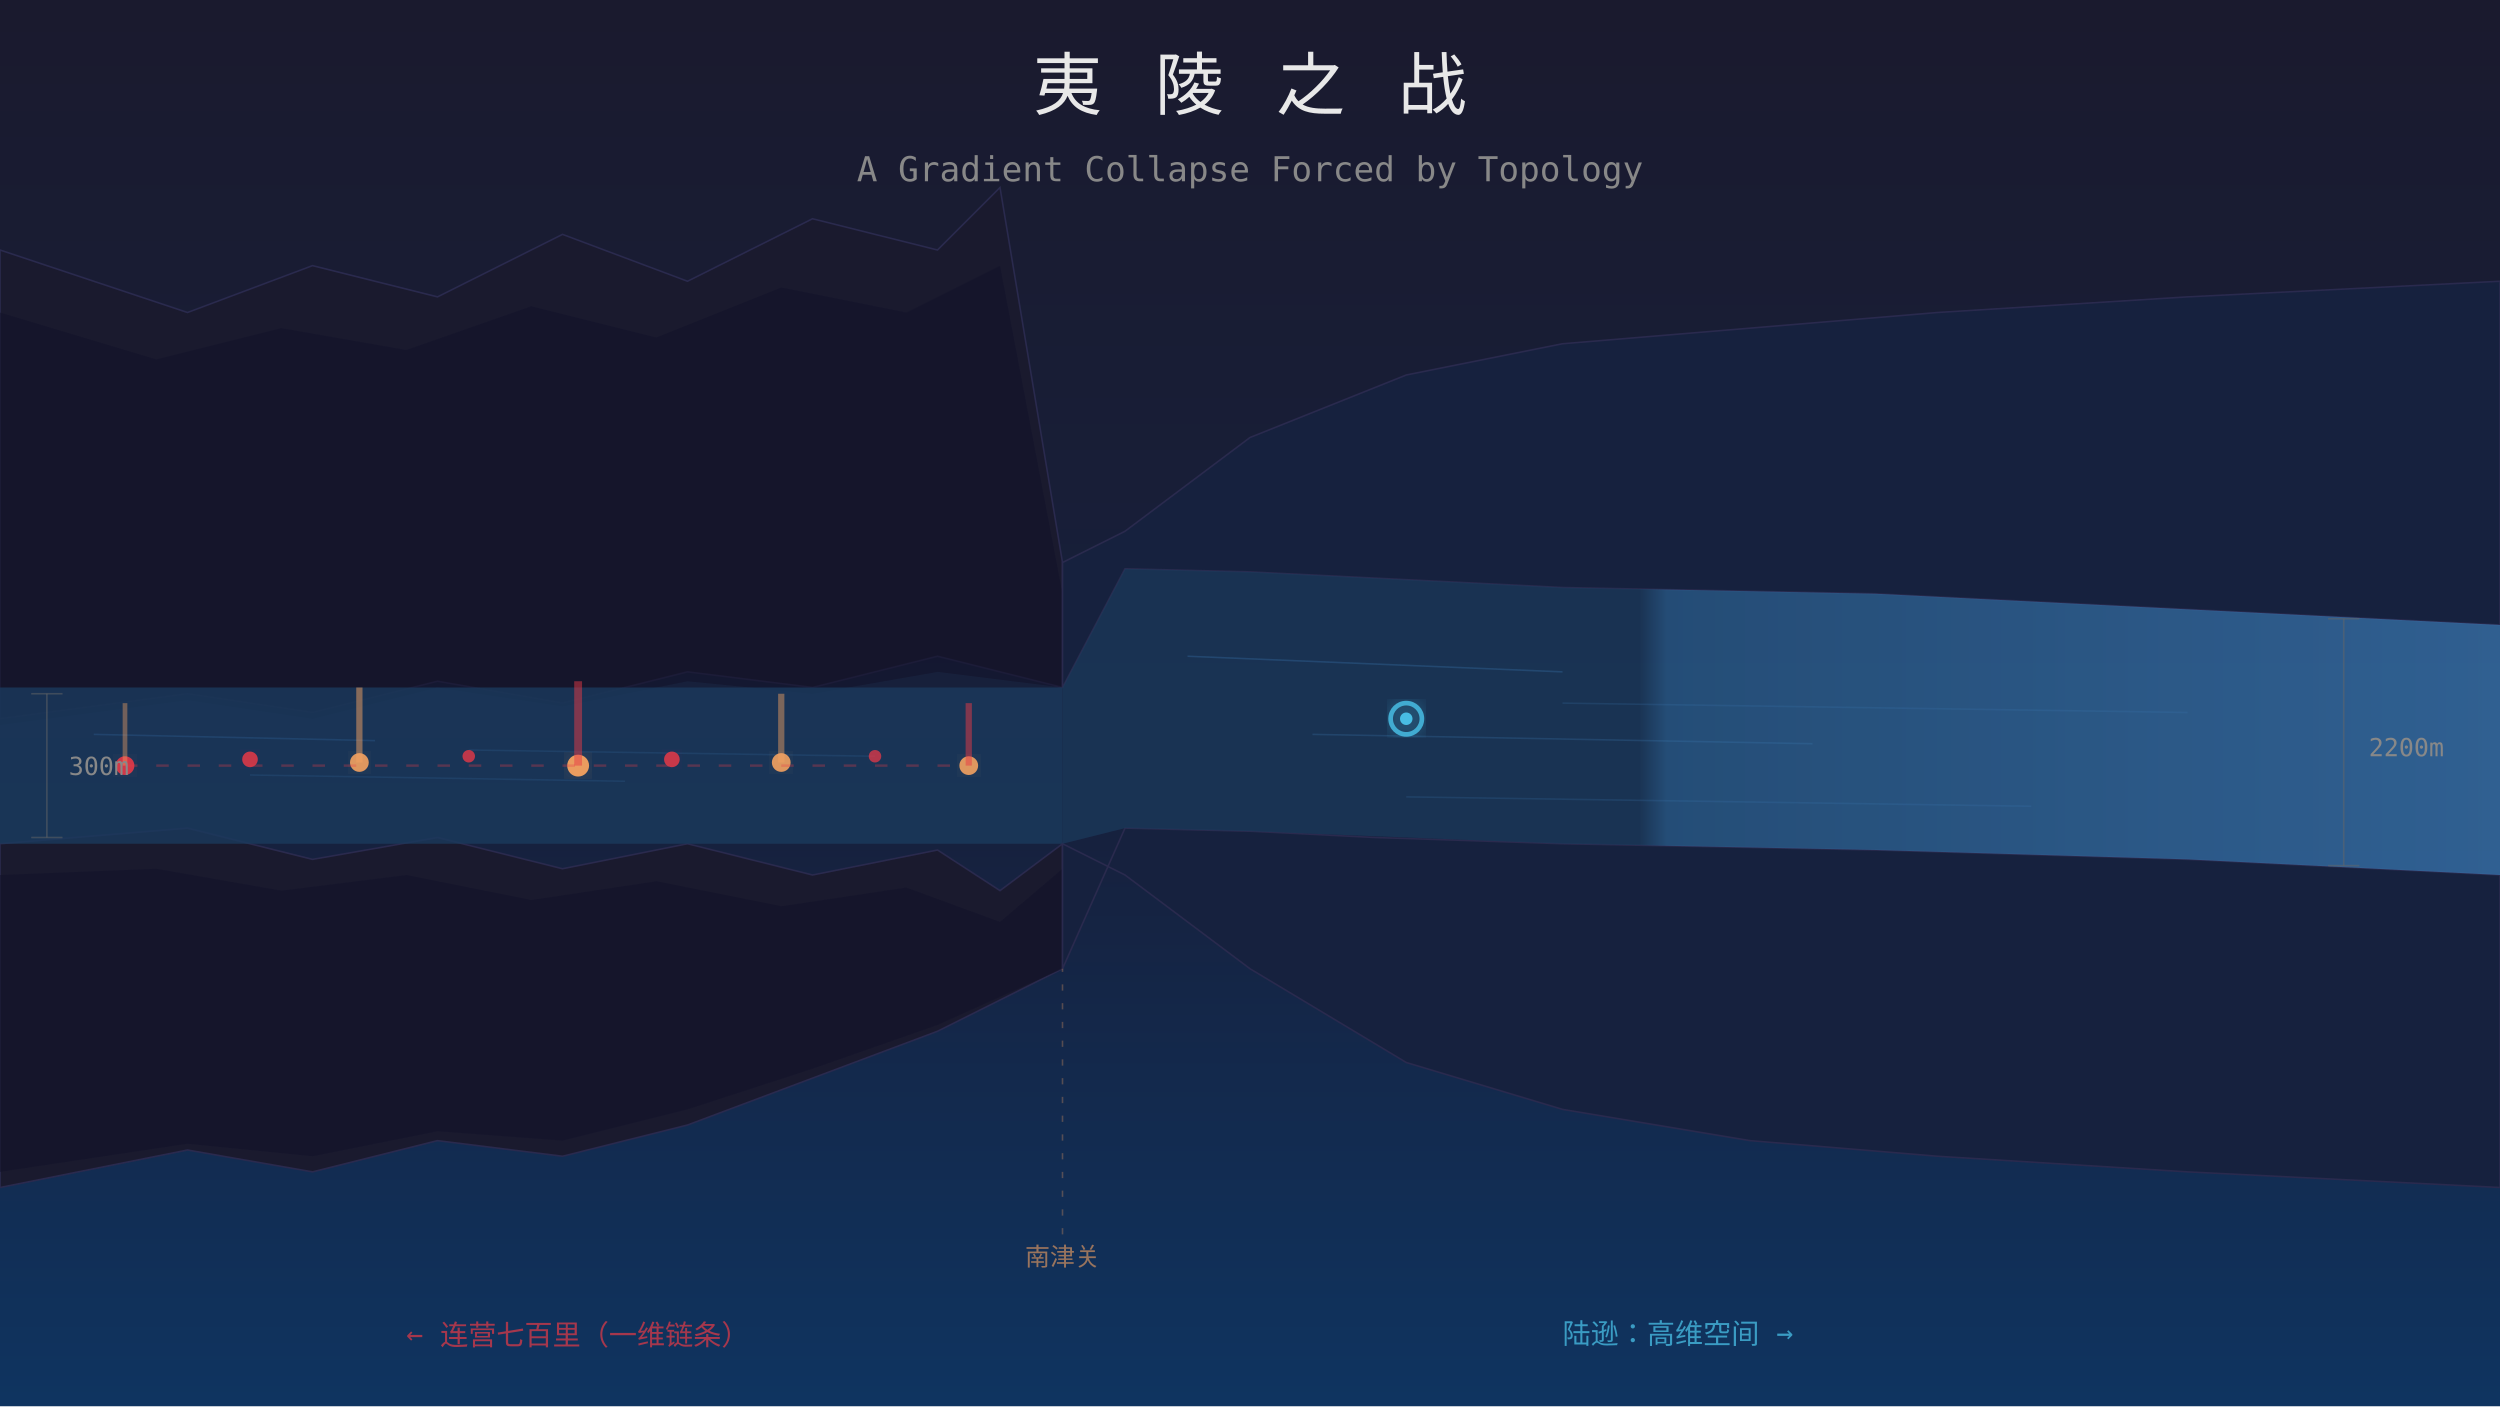
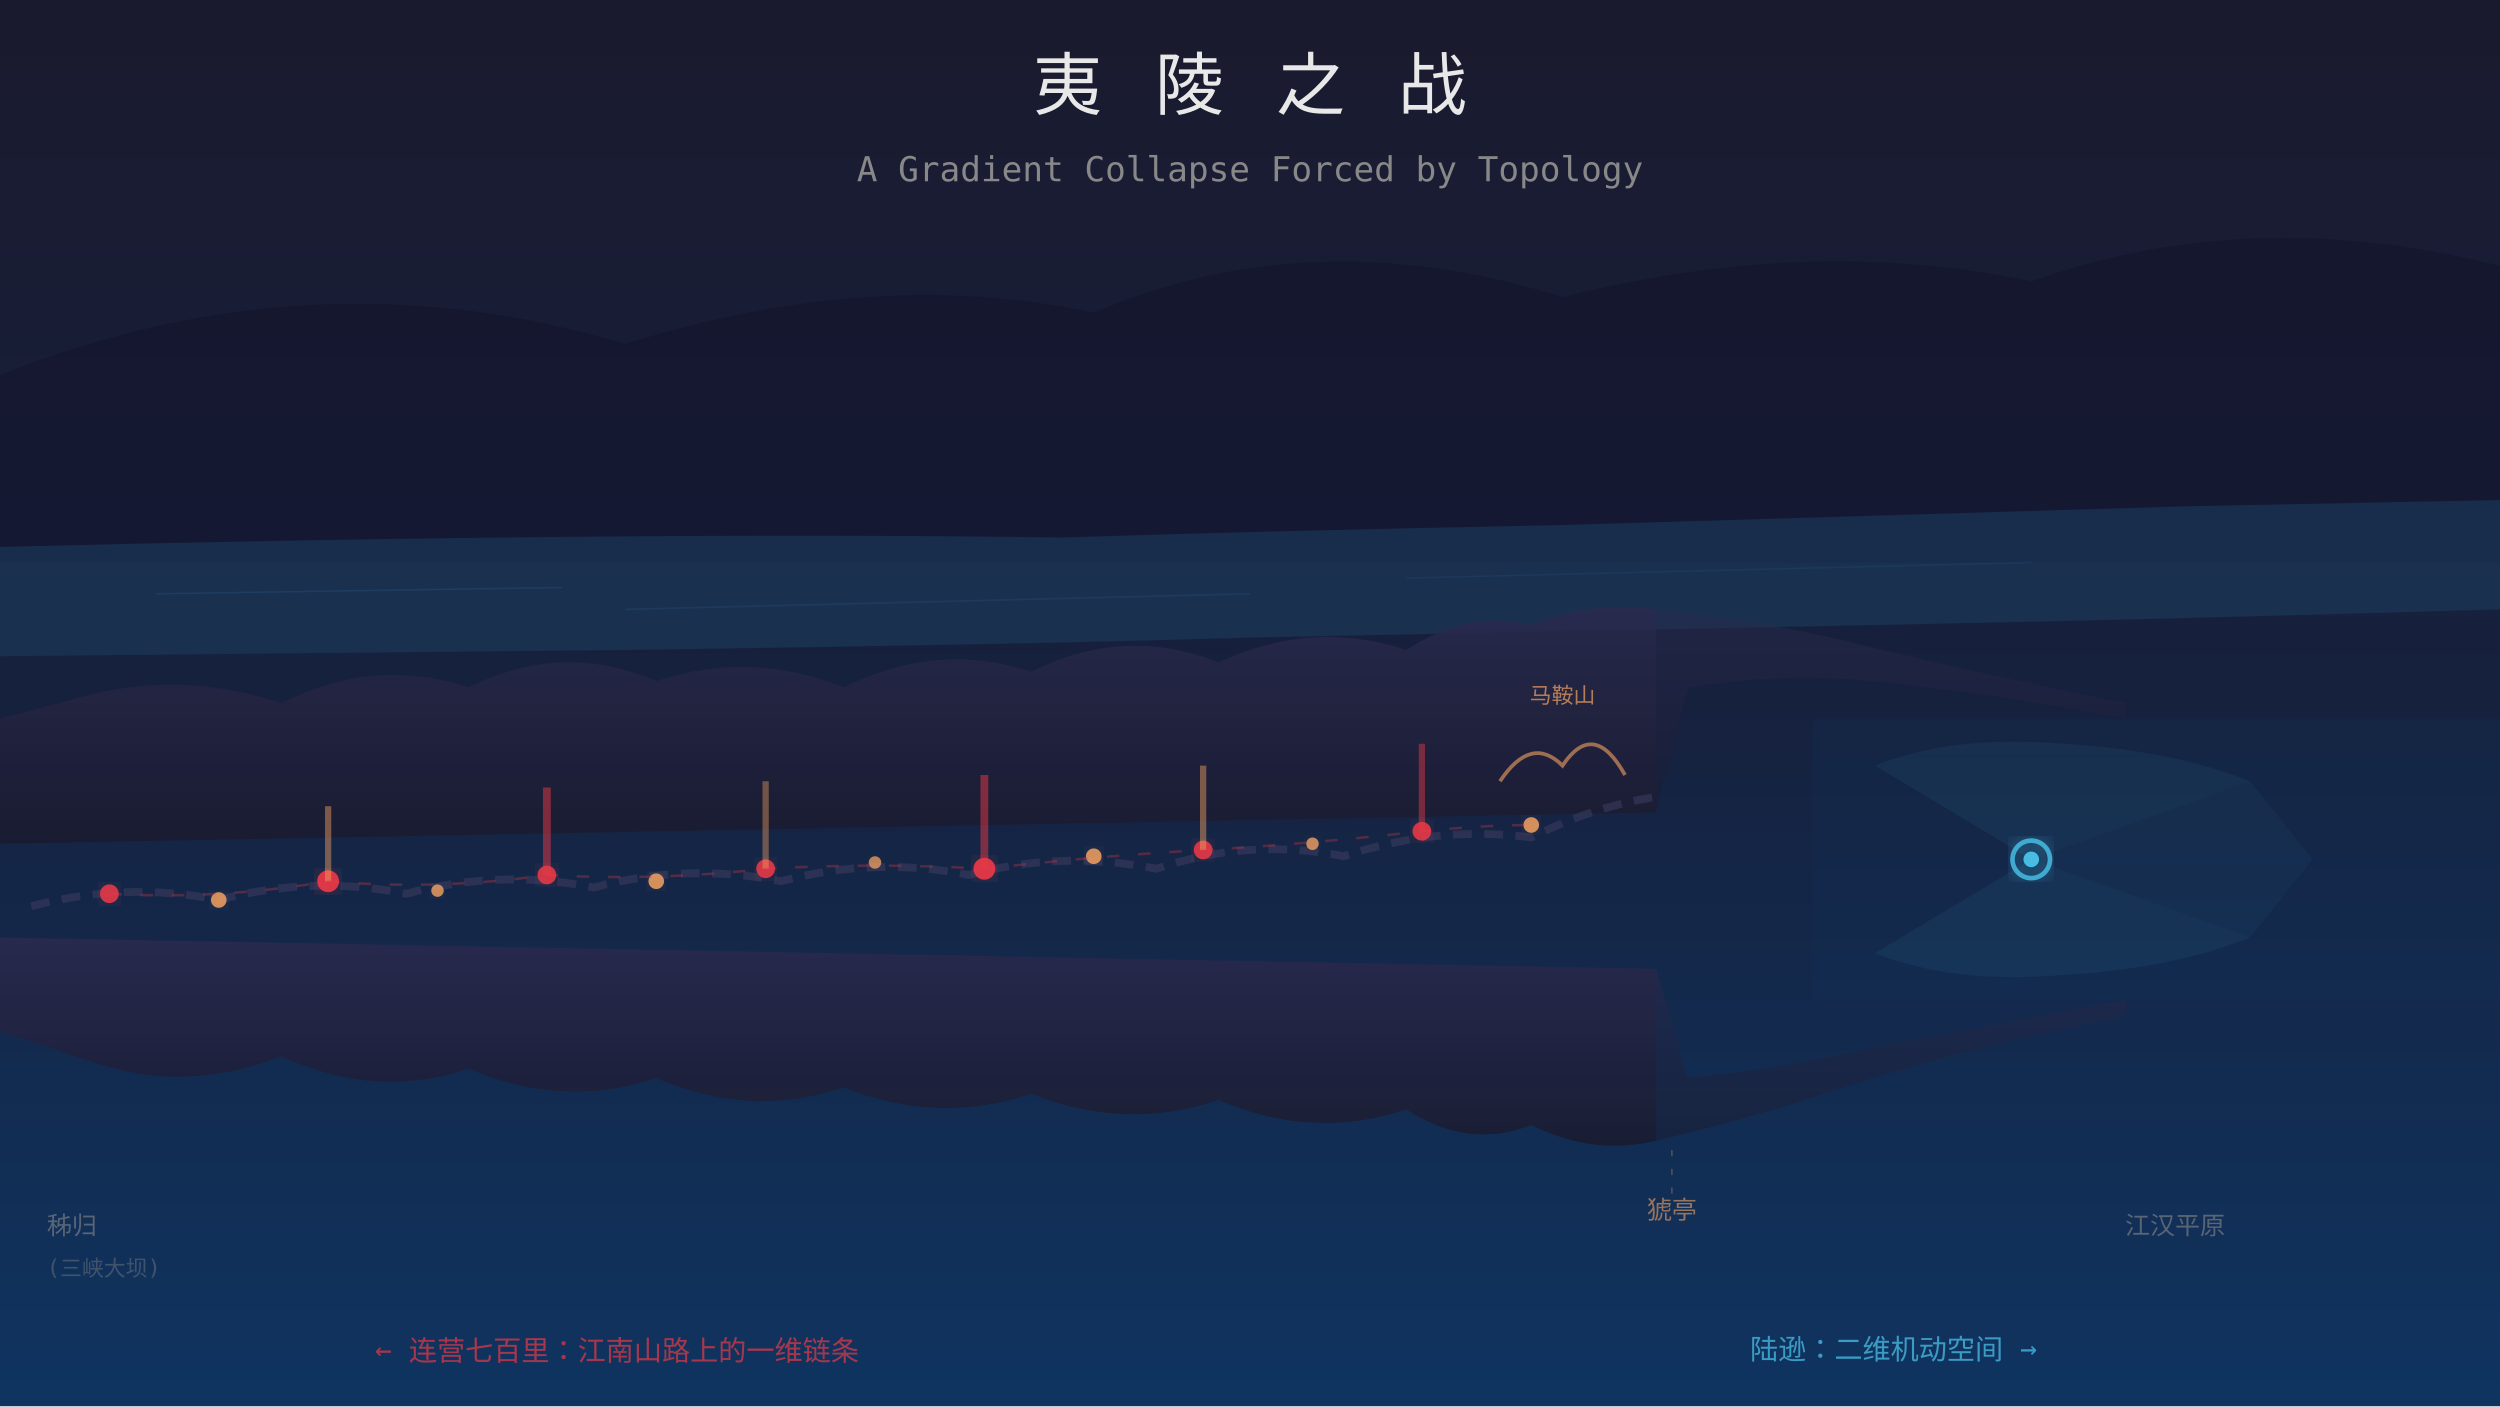
<svg xmlns="http://www.w3.org/2000/svg" viewBox="0 0 800 450">
  <defs>
    <linearGradient id="sky" x1="0" y1="0" x2="0" y2="1">
      <stop offset="0%" stop-color="#1a1a2e" />
-       <stop offset="60%" stop-color="#16213e" />
+       <stop offset="50%" stop-color="#16213e" />
      <stop offset="100%" stop-color="#0f3460" />
    </linearGradient>
-     <linearGradient id="river" x1="0" y1="0" x2="1" y2="0">
-       <stop offset="0%" stop-color="#1a3a5c" />
-       <stop offset="40%" stop-color="#1a3a5c" />
-       <stop offset="42%" stop-color="#2a6090" />
-       <stop offset="100%" stop-color="#3a7ab5" />
+     <linearGradient id="mountain" x1="0" y1="0" x2="0" y2="1">
+       <stop offset="0%" stop-color="#2a2a4e" />
+       <stop offset="100%" stop-color="#1a1a2e" />
    </linearGradient>
    <linearGradient id="fire" x1="0" y1="1" x2="0" y2="0">
      <stop offset="0%" stop-color="#e63946" />
      <stop offset="50%" stop-color="#f4a261" />
      <stop offset="100%" stop-color="#f4e285" />
    </linearGradient>
    <filter id="glow">
      <feGaussianBlur stdDeviation="3" result="blur" />
      <feMerge>
        <feMergeNode in="blur" />
        <feMergeNode in="SourceGraphic" />
      </feMerge>
    </filter>
    <filter id="fireGlow">
-       <feGaussianBlur stdDeviation="6" result="blur" />
+       <feGaussianBlur stdDeviation="5" result="blur" />
+       <feMerge>
+         <feMergeNode in="blur" />
+         <feMergeNode in="SourceGraphic" />
+       </feMerge>
+     </filter>
+     <filter id="softGlow">
+       <feGaussianBlur stdDeviation="2" result="blur" />
      <feMerge>
        <feMergeNode in="blur" />
        <feMergeNode in="SourceGraphic" />
      </feMerge>
    </filter>
  </defs>
  <rect width="800" height="450" fill="url(#sky)" />
-   <path d="M0,80 L60,100 L100,85 L140,95 L180,75 L220,90 L260,70 L300,80 L320,60 L340,180 L340,220 L300,210 L260,220 L220,215 L180,225 L140,218 L100,228 L60,222 L0,230 Z" fill="#1a1a2e" stroke="#2a2a4e" stroke-width="0.5" />
-   <path d="M0,100 L50,115 L90,105 L130,112 L170,98 L210,108 L250,92 L290,100 L320,85 L340,190 L340,220 L300,215 L260,222 L220,218 L180,226 L140,220 L100,230 L60,224 L0,232 Z" fill="#12122a" opacity="0.6" />
-   <path d="M0,270 L60,265 L100,275 L140,268 L180,278 L220,270 L260,280 L300,272 L320,285 L340,270 L340,310 L300,330 L260,345 L220,360 L180,370 L140,365 L100,375 L60,368 L0,380 Z" fill="#1a1a2e" stroke="#2a2a4e" stroke-width="0.5" />
-   <path d="M0,280 L50,278 L90,285 L130,280 L170,288 L210,282 L250,290 L290,284 L320,295 L340,278 L340,310 L300,328 L260,342 L220,355 L180,365 L140,362 L100,370 L60,366 L0,375 Z" fill="#12122a" opacity="0.6" />
-   <rect x="0" y="220" width="340" height="50" fill="#1a3a5c" opacity="0.8" />
-   <line x1="30" y1="235" x2="120" y2="237" stroke="#2a5a8c" stroke-width="0.5" opacity="0.4" />
-   <line x1="80" y1="248" x2="200" y2="250" stroke="#2a5a8c" stroke-width="0.5" opacity="0.3" />
-   <line x1="150" y1="240" x2="280" y2="242" stroke="#2a5a8c" stroke-width="0.5" opacity="0.3" />
-   <path d="M340,180 L360,170 L400,140 L450,120 L500,110 L560,105 L620,100 L700,95 L800,90 L800,200 L700,195 L600,190 L500,188 L440,185 L400,183 L360,182 L340,220 Z" fill="#16213e" stroke="#2a2a4e" stroke-width="0.5" />
-   <path d="M340,270 L360,280 L400,310 L450,340 L500,355 L560,365 L620,370 L700,375 L800,380 L800,280 L700,275 L600,272 L500,270 L440,268 L400,266 L360,265 L340,310 Z" fill="#16213e" stroke="#2a2a4e" stroke-width="0.5" />
-   <path d="M340,220 L360,182 L400,183 L500,188 L600,190 L700,195 L800,200 L800,280 L700,275 L600,272 L500,270 L400,266 L360,265 L340,270 Z" fill="url(#river)" opacity="0.7" />
-   <line x1="380" y1="210" x2="500" y2="215" stroke="#3a7ab5" stroke-width="0.5" opacity="0.3" />
-   <line x1="420" y1="235" x2="580" y2="238" stroke="#3a7ab5" stroke-width="0.5" opacity="0.25" />
-   <line x1="450" y1="255" x2="650" y2="258" stroke="#3a7ab5" stroke-width="0.5" opacity="0.2" />
-   <line x1="500" y1="225" x2="700" y2="228" stroke="#3a7ab5" stroke-width="0.5" opacity="0.2" />
-   <circle cx="40" cy="245" r="3" fill="#e63946" filter="url(#fireGlow)" opacity="0.9" />
-   <circle cx="80" cy="243" r="2.5" fill="#e63946" filter="url(#fireGlow)" opacity="0.85" />
-   <circle cx="115" cy="244" r="3" fill="#f4a261" filter="url(#fireGlow)" opacity="0.9" />
-   <circle cx="150" cy="242" r="2" fill="#e63946" filter="url(#fireGlow)" opacity="0.8" />
-   <circle cx="185" cy="245" r="3.5" fill="#f4a261" filter="url(#fireGlow)" opacity="0.95" />
-   <circle cx="215" cy="243" r="2.5" fill="#e63946" filter="url(#fireGlow)" opacity="0.85" />
-   <circle cx="250" cy="244" r="3" fill="#f4a261" filter="url(#fireGlow)" opacity="0.9" />
-   <circle cx="280" cy="242" r="2" fill="#e63946" filter="url(#fireGlow)" opacity="0.75" />
-   <circle cx="310" cy="245" r="3" fill="#f4a261" filter="url(#fireGlow)" opacity="0.9" />
-   <line x1="40" y1="245" x2="40" y2="225" stroke="#f4a261" stroke-width="1.5" opacity="0.4" />
-   <line x1="115" y1="244" x2="115" y2="220" stroke="#f4a261" stroke-width="2" opacity="0.5" />
-   <line x1="185" y1="245" x2="185" y2="218" stroke="#e63946" stroke-width="2.5" opacity="0.5" />
-   <line x1="250" y1="244" x2="250" y2="222" stroke="#f4a261" stroke-width="2" opacity="0.45" />
-   <line x1="310" y1="245" x2="310" y2="225" stroke="#e63946" stroke-width="2" opacity="0.5" />
-   <line x1="40" y1="245" x2="310" y2="245" stroke="#e63946" stroke-width="0.8" opacity="0.3" stroke-dasharray="4,6" />
-   <circle cx="450" cy="230" r="5" fill="none" stroke="#4cc9f0" stroke-width="1.5" filter="url(#glow)" opacity="0.8" />
-   <circle cx="450" cy="230" r="2" fill="#4cc9f0" opacity="0.9" />
-   <line x1="15" y1="222" x2="15" y2="268" stroke="#666" stroke-width="0.5" opacity="0.5" />
-   <line x1="10" y1="222" x2="20" y2="222" stroke="#666" stroke-width="0.5" opacity="0.5" />
-   <line x1="10" y1="268" x2="20" y2="268" stroke="#666" stroke-width="0.5" opacity="0.5" />
-   <text x="22" y="248" fill="#888" font-size="8" font-family="monospace">300m</text>
-   <line x1="750" y1="198" x2="750" y2="277" stroke="#666" stroke-width="0.5" opacity="0.5" />
-   <line x1="745" y1="198" x2="755" y2="198" stroke="#666" stroke-width="0.5" opacity="0.5" />
-   <line x1="745" y1="277" x2="755" y2="277" stroke="#666" stroke-width="0.5" opacity="0.5" />
-   <text x="758" y="242" fill="#888" font-size="8" font-family="monospace">2200m</text>
+   <path d="M0,120 Q100,80 200,110 Q280,85 350,100 Q420,70 500,95 Q580,75 650,90 Q720,65 800,85 L800,180 L0,180 Z" fill="#12122a" opacity="0.5" />
+   <path d="M0,175 Q200,170 340,172 Q400,170 500,168 Q600,165 700,162 L800,160 L800,195 Q700,198 600,200 Q500,202 400,204 Q340,206 200,208 L0,210 Z" fill="#1a3a5c" opacity="0.6" />
+   <line x1="50" y1="190" x2="180" y2="188" stroke="#2a5a8c" stroke-width="0.5" opacity="0.3" />
+   <line x1="200" y1="195" x2="400" y2="190" stroke="#2a5a8c" stroke-width="0.5" opacity="0.25" />
+   <line x1="450" y1="185" x2="650" y2="180" stroke="#2a5a8c" stroke-width="0.5" opacity="0.2" />
+   <path d="M0,230 L30,222 Q60,215 90,225 Q120,210 150,220 Q180,205 210,218 Q240,208 270,220 Q300,205 330,215 Q360,200 390,212 Q420,198 450,208 Q470,195 490,200 Q510,192 530,195 L530,260 L0,270 Z" fill="url(#mountain)" opacity="0.85" />
+   <path d="M0,330 L30,340 Q60,350 90,338 Q120,352 150,342 Q180,355 210,345 Q240,358 270,348 Q300,360 330,350 Q360,362 390,352 Q420,365 450,355 Q470,368 490,360 Q510,370 530,365 L530,310 L0,300 Z" fill="url(#mountain)" opacity="0.85" />
+   <path d="M10,290 Q40,282 70,288 Q100,280 130,286 Q160,278 190,284 Q220,276 250,282 Q280,274 310,280 Q340,272 370,278 Q400,268 430,274 Q460,264 490,268 Q510,258 530,255" fill="none" stroke="#3a3a5e" stroke-width="2.5" opacity="0.6" stroke-dasharray="6,4" />
+   <circle cx="35" cy="286" r="3" fill="#e63946" filter="url(#fireGlow)" opacity="0.9" />
+   <circle cx="70" cy="288" r="2.5" fill="#f4a261" filter="url(#fireGlow)" opacity="0.85" />
+   <circle cx="105" cy="282" r="3.5" fill="#e63946" filter="url(#fireGlow)" opacity="0.95" />
+   <circle cx="140" cy="285" r="2" fill="#f4a261" filter="url(#fireGlow)" opacity="0.8" />
+   <circle cx="175" cy="280" r="3" fill="#e63946" filter="url(#fireGlow)" opacity="0.9" />
+   <circle cx="210" cy="282" r="2.5" fill="#f4a261" filter="url(#fireGlow)" opacity="0.85" />
+   <circle cx="245" cy="278" r="3" fill="#e63946" filter="url(#fireGlow)" opacity="0.9" />
+   <circle cx="280" cy="276" r="2" fill="#f4a261" filter="url(#fireGlow)" opacity="0.75" />
+   <circle cx="315" cy="278" r="3.5" fill="#e63946" filter="url(#fireGlow)" opacity="0.95" />
+   <circle cx="350" cy="274" r="2.5" fill="#f4a261" filter="url(#fireGlow)" opacity="0.85" />
+   <circle cx="385" cy="272" r="3" fill="#e63946" filter="url(#fireGlow)" opacity="0.9" />
+   <circle cx="420" cy="270" r="2" fill="#f4a261" filter="url(#fireGlow)" opacity="0.8" />
+   <circle cx="455" cy="266" r="3" fill="#e63946" filter="url(#fireGlow)" opacity="0.9" />
+   <circle cx="490" cy="264" r="2.5" fill="#f4a261" filter="url(#fireGlow)" opacity="0.85" />
+   <line x1="105" y1="282" x2="105" y2="258" stroke="#f4a261" stroke-width="2" opacity="0.45" />
+   <line x1="175" y1="280" x2="175" y2="252" stroke="#e63946" stroke-width="2.5" opacity="0.5" />
+   <line x1="245" y1="278" x2="245" y2="250" stroke="#f4a261" stroke-width="2" opacity="0.4" />
+   <line x1="315" y1="278" x2="315" y2="248" stroke="#e63946" stroke-width="2.5" opacity="0.5" />
+   <line x1="385" y1="272" x2="385" y2="245" stroke="#f4a261" stroke-width="2" opacity="0.45" />
+   <line x1="455" y1="266" x2="455" y2="238" stroke="#e63946" stroke-width="2" opacity="0.45" />
+   <path d="M35,286 Q70,288 105,282 Q140,285 175,280 Q210,282 245,278 Q280,276 315,278 Q350,274 385,272 Q420,270 455,266 Q475,264 490,264" fill="none" stroke="#e63946" stroke-width="0.8" opacity="0.3" stroke-dasharray="4,6" />
+   <path d="M530,195 Q560,198 590,205 Q630,215 680,225 L680,230 Q640,222 600,218 Q570,215 540,220 L530,260 Z" fill="url(#mountain)" opacity="0.5" />
+   <path d="M530,365 Q560,358 590,348 Q630,335 680,325 L680,320 Q640,328 600,335 Q570,342 540,345 L530,310 Z" fill="url(#mountain)" opacity="0.5" />
+   <rect x="580" y="230" width="220" height="90" fill="#0f3460" opacity="0.15" />
+   <circle cx="650" cy="275" r="6" fill="none" stroke="#4cc9f0" stroke-width="1.5" filter="url(#glow)" opacity="0.8" />
+   <circle cx="650" cy="275" r="2.5" fill="#4cc9f0" opacity="0.9" />
+   <path d="M650,275 L600,245 Q625,235 660,238 Q695,240 720,250 L650,275 Z" fill="#4cc9f0" opacity="0.06" />
+   <path d="M650,275 L600,305 Q625,315 660,312 Q695,310 720,300 L650,275 Z" fill="#4cc9f0" opacity="0.06" />
+   <path d="M650,275 L720,250 L740,275 L720,300 Z" fill="#4cc9f0" opacity="0.04" />
+   <path d="M480,250 Q490,235 500,245 Q510,230 520,248" fill="none" stroke="#f4a261" stroke-width="1.2" opacity="0.6" />
+   <text x="500" y="225" fill="#f4a261" font-size="7" font-family="monospace" text-anchor="middle" opacity="0.7">马鞍山</text>
  <text x="400" y="35" fill="#e8e8e8" font-size="22" font-family="serif" text-anchor="middle" letter-spacing="6">夷 陵 之 战</text>
  <text x="400" y="58" fill="#888" font-size="11" font-family="monospace" text-anchor="middle">A Gradient Collapse Forced by Topology</text>
-   <text x="130" y="430" fill="#e63946" font-size="9" font-family="monospace" opacity="0.7">← 连营七百里（一维链条）</text>
-   <text x="500" y="430" fill="#4cc9f0" font-size="9" font-family="monospace" opacity="0.7">陆逊：高维空间 →</text>
-   <text x="340" y="405" fill="#f4a261" font-size="8" font-family="monospace" text-anchor="middle" opacity="0.6">南津关</text>
-   <line x1="340" y1="395" x2="340" y2="310" stroke="#f4a261" stroke-width="0.5" stroke-dasharray="2,4" opacity="0.3" />
+   <text x="15" y="395" fill="#888" font-size="8" font-family="monospace" opacity="0.6">秭归</text>
+   <text x="15" y="408" fill="#888" font-size="7" font-family="monospace" opacity="0.4">(三峡大坝)</text>
+   <text x="680" y="395" fill="#888" font-size="8" font-family="monospace" opacity="0.6">江汉平原</text>
+   <text x="120" y="435" fill="#e63946" font-size="9" font-family="monospace" opacity="0.7">← 连营七百里：江南山路上的一维链条</text>
+   <text x="560" y="435" fill="#4cc9f0" font-size="9" font-family="monospace" opacity="0.7">陆逊：二维机动空间 →</text>
+   <text x="535" y="390" fill="#f4a261" font-size="8" font-family="monospace" text-anchor="middle" opacity="0.6">猇亭</text>
+   <line x1="535" y1="382" x2="535" y2="368" stroke="#f4a261" stroke-width="0.5" stroke-dasharray="2,4" opacity="0.3" />
</svg>
